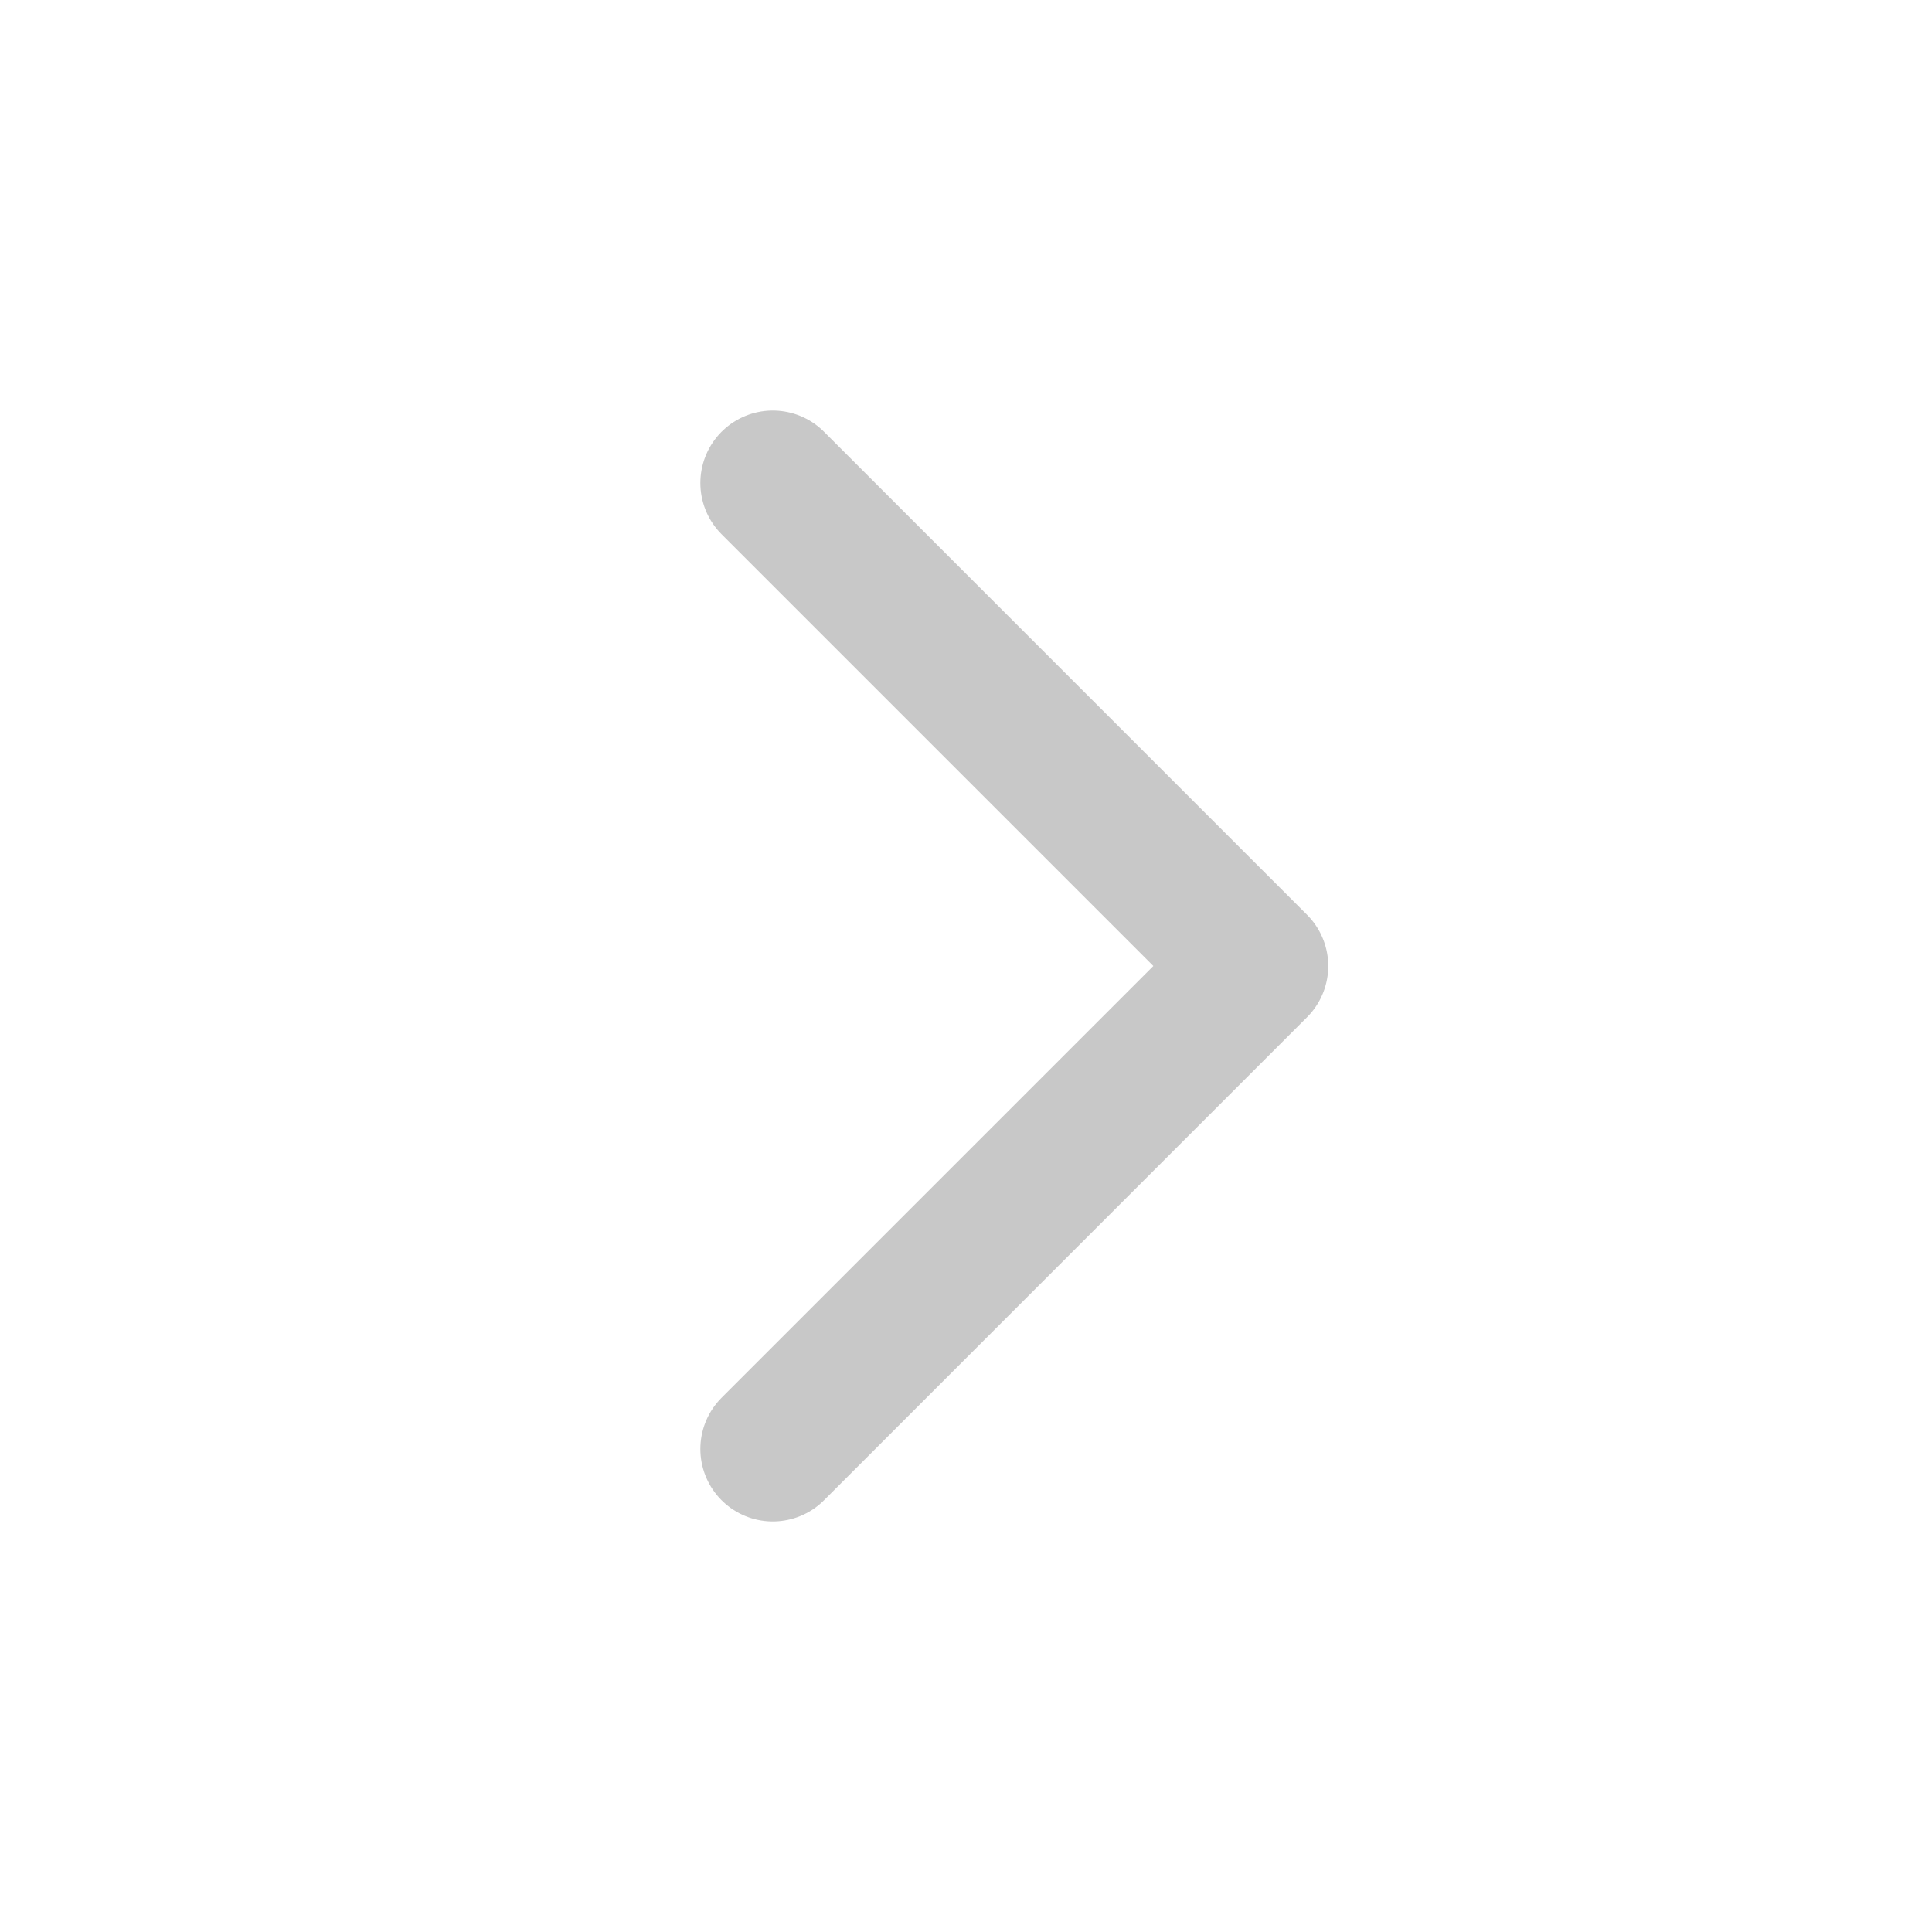
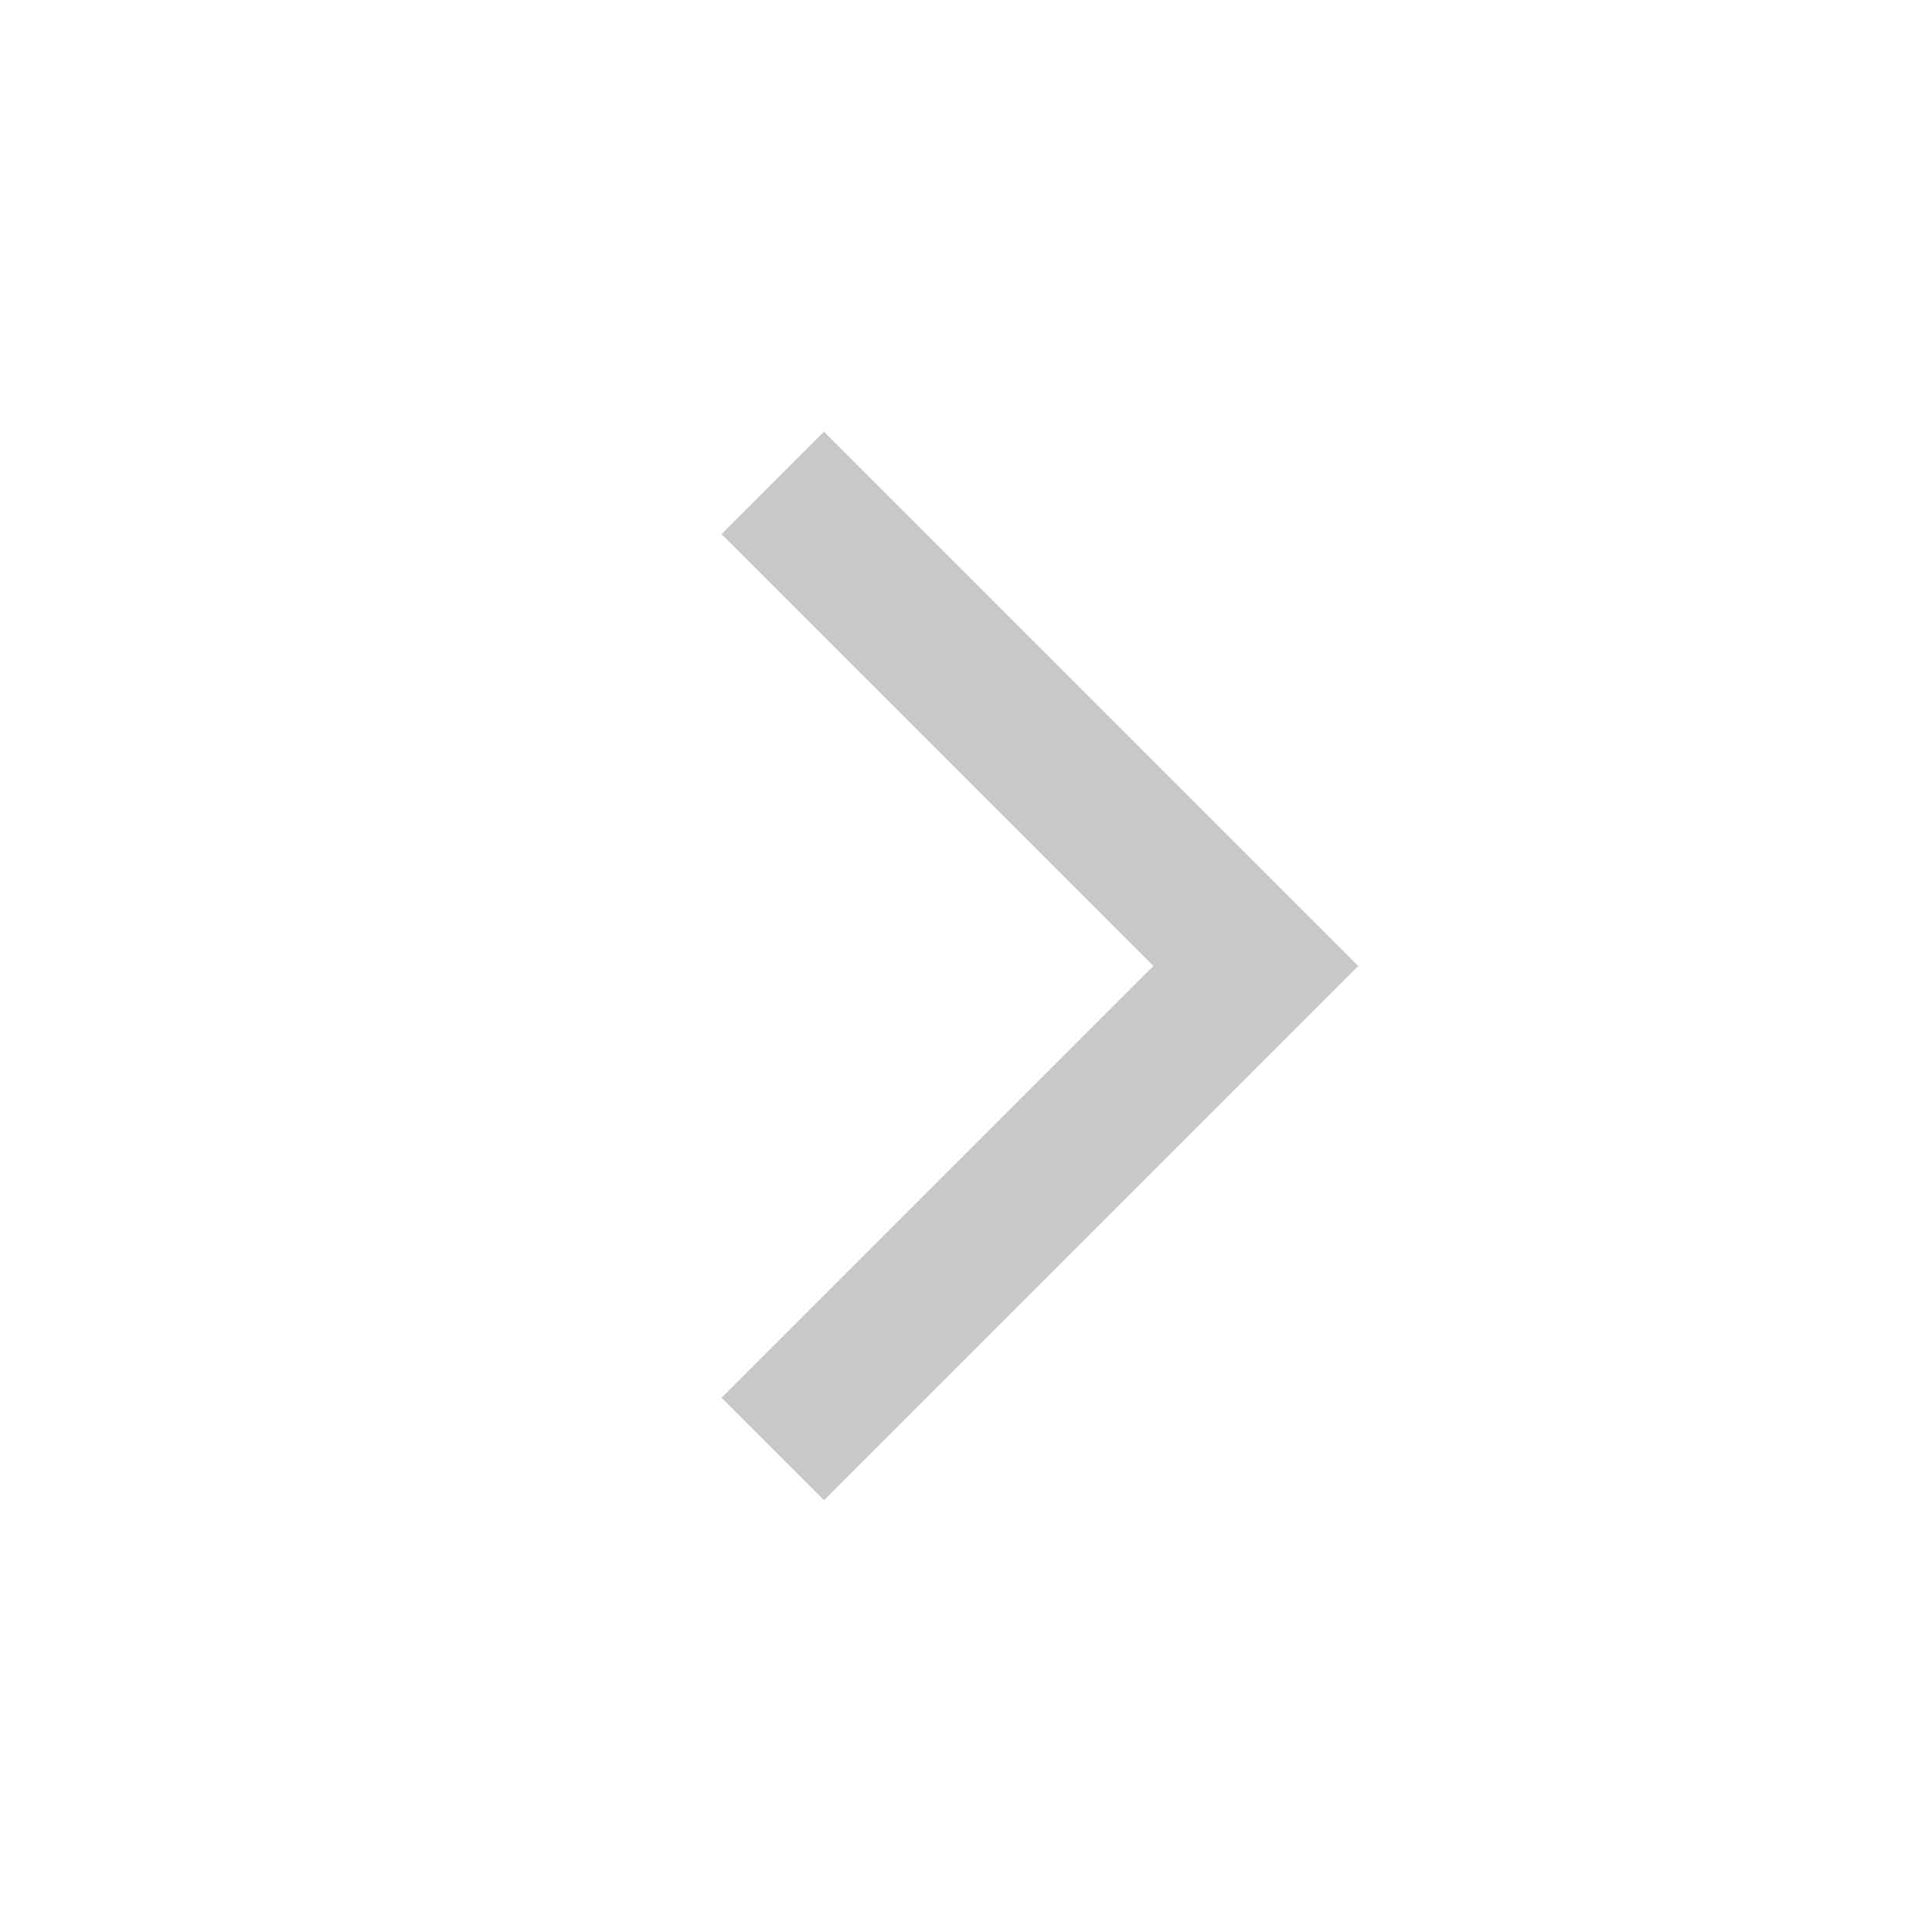
<svg xmlns="http://www.w3.org/2000/svg" viewBox="0 0 20 20" fill="none">
-   <polyline points="8,5 13,10 8,15" stroke="#C8C8C8" stroke-width="1.5" stroke-linejoin="round" stroke-linecap="round" />
+   <polyline points="8,5 13,10 8,15" stroke="#C8C8C8" stroke-width="1.5" stroke-linejoin="miter" />
</svg>
